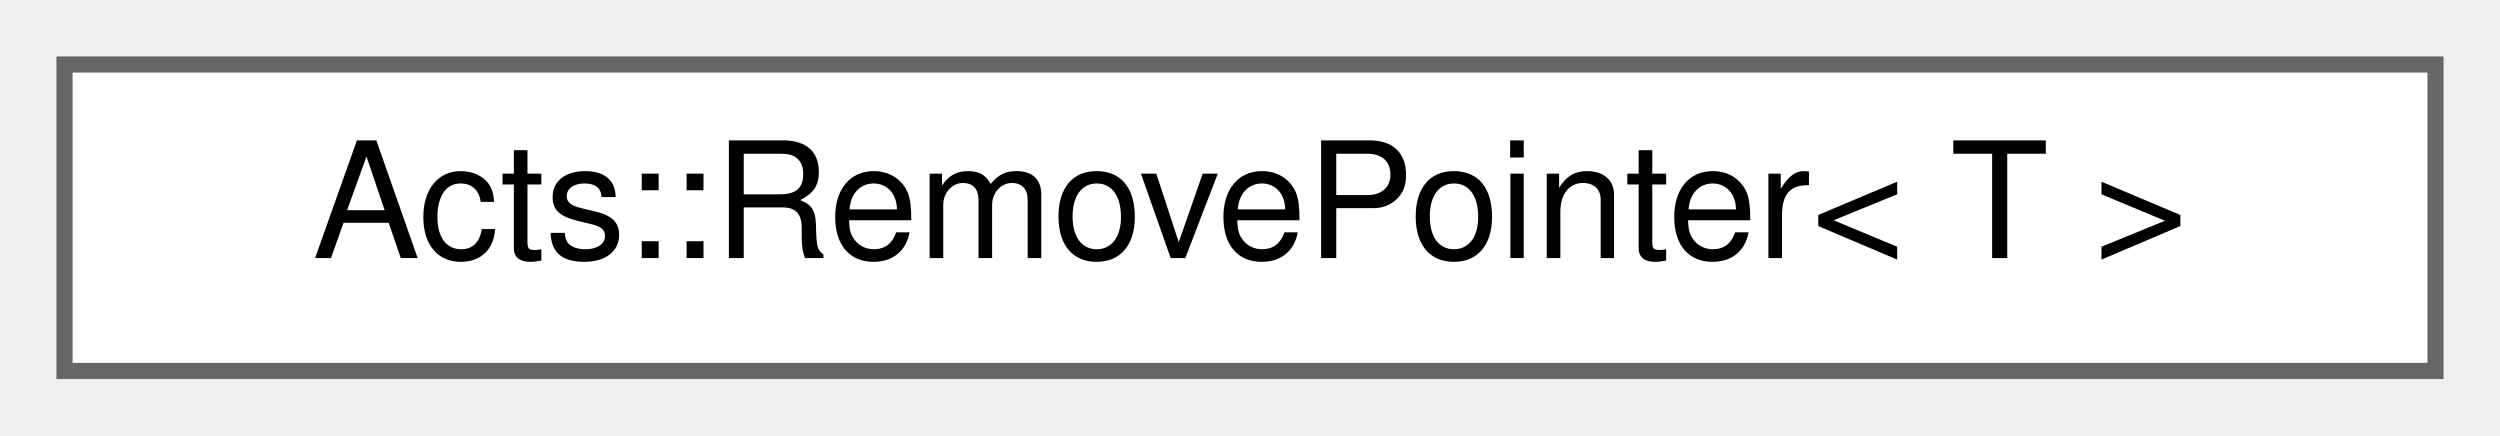
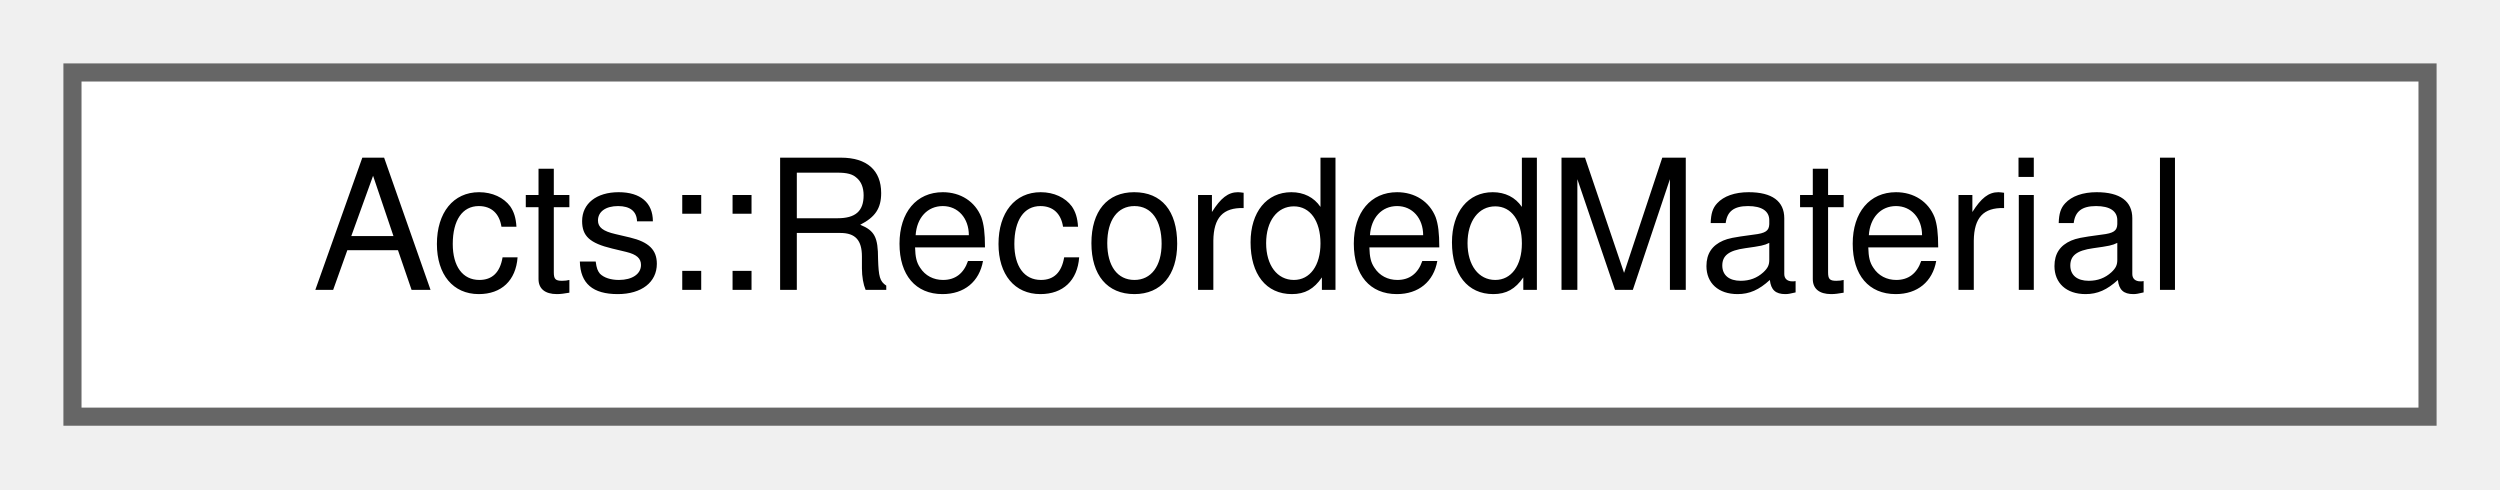
- <svg xmlns="http://www.w3.org/2000/svg" xmlns:xlink="http://www.w3.org/1999/xlink" width="155pt" height="27pt" viewBox="0.00 0.00 155.00 27.00">
+ <svg xmlns="http://www.w3.org/2000/svg" xmlns:xlink="http://www.w3.org/1999/xlink" width="138pt" height="27pt" viewBox="0.00 0.00 138.00 27.00">
  <g id="graph0" class="graph" transform="scale(1 1) rotate(0) translate(4 23)">
    <g id="Node000000" class="node">
      <g id="a_Node000000">
-         <a xlink:href="struct_acts_1_1_remove_pointer.html" target="_top" xlink:title="Introduce the Acts version of the pointer remove type trait because we want to fetch the underlying t...">
-           <polygon fill="white" stroke="#666666" points="147,-19 0,-19 0,0 147,0 147,-19" />
-           <text text-anchor="middle" x="73.5" y="-7" font-family="Helvetica,sans-Serif" font-size="10.00">Acts::RemovePointer&lt; T &gt;</text>
+         <a xlink:href="struct_acts_1_1_recorded_material.html" target="_top" xlink:title="Simple result struct to be returned It mainly acts as an internal state which is created for every pr...">
+           <polygon fill="white" stroke="#666666" points="130,-19 0,-19 0,0 130,0 130,-19" />
+           <text text-anchor="middle" x="65" y="-7" font-family="Helvetica,sans-Serif" font-size="10.00">Acts::RecordedMaterial</text>
        </a>
      </g>
    </g>
  </g>
</svg>
